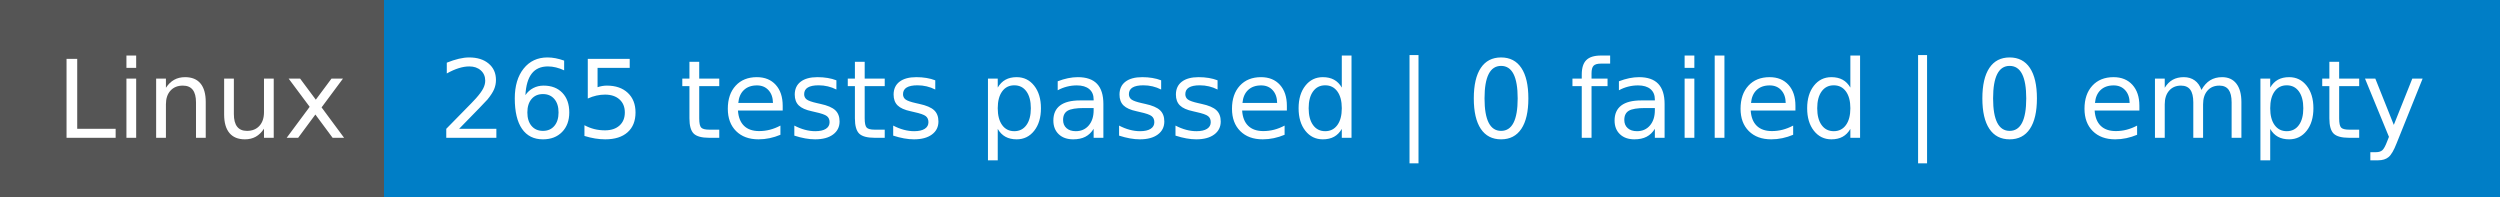
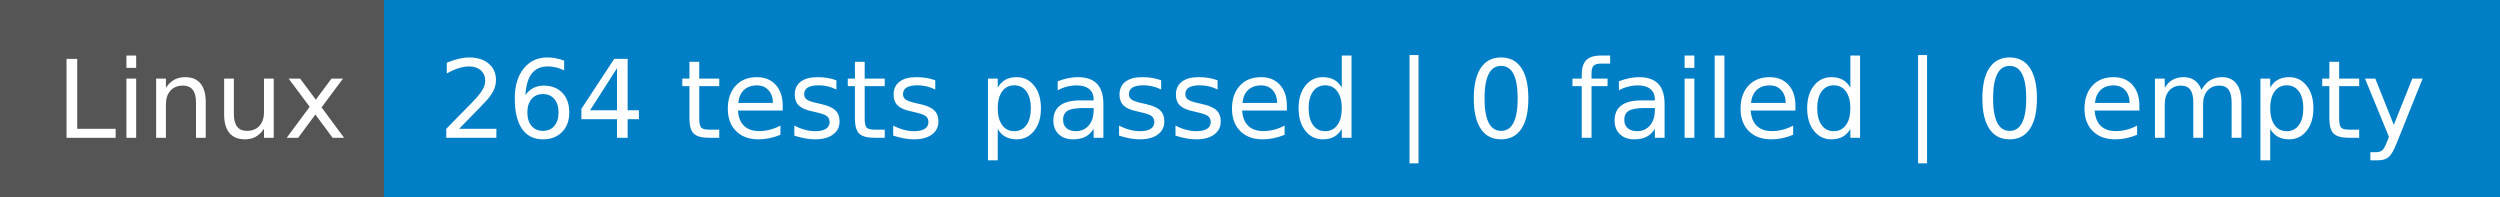
- <svg xmlns="http://www.w3.org/2000/svg" width="254" height="20" role="img" aria-label="Linux: 265 tests passed | 0 failed | 0 empty">
+ <svg xmlns="http://www.w3.org/2000/svg" width="254" height="20" role="img" aria-label="Linux: 264 tests passed | 0 failed | 0 empty">
  <g shape-rendering="crispEdges">
    <rect width="39" height="20" fill="#555" />
    <rect x="39" width="215" height="20" fill="#007ec6" />
  </g>
  <g fill="#fff" text-anchor="middle" font-family="Verdana,Geneva,DejaVu Sans,sans-serif" text-rendering="geometricPrecision" font-size="110">
    <text x="205" y="140" textLength="290" transform="scale(.1)">Linux</text>
-     <text x="1455" y="140" textLength="2050" transform="scale(.1)">265 tests passed | 0 failed | 0 empty</text>
+     <text x="1455" y="140" textLength="2050" transform="scale(.1)">264 tests passed | 0 failed | 0 empty</text>
  </g>
</svg>
